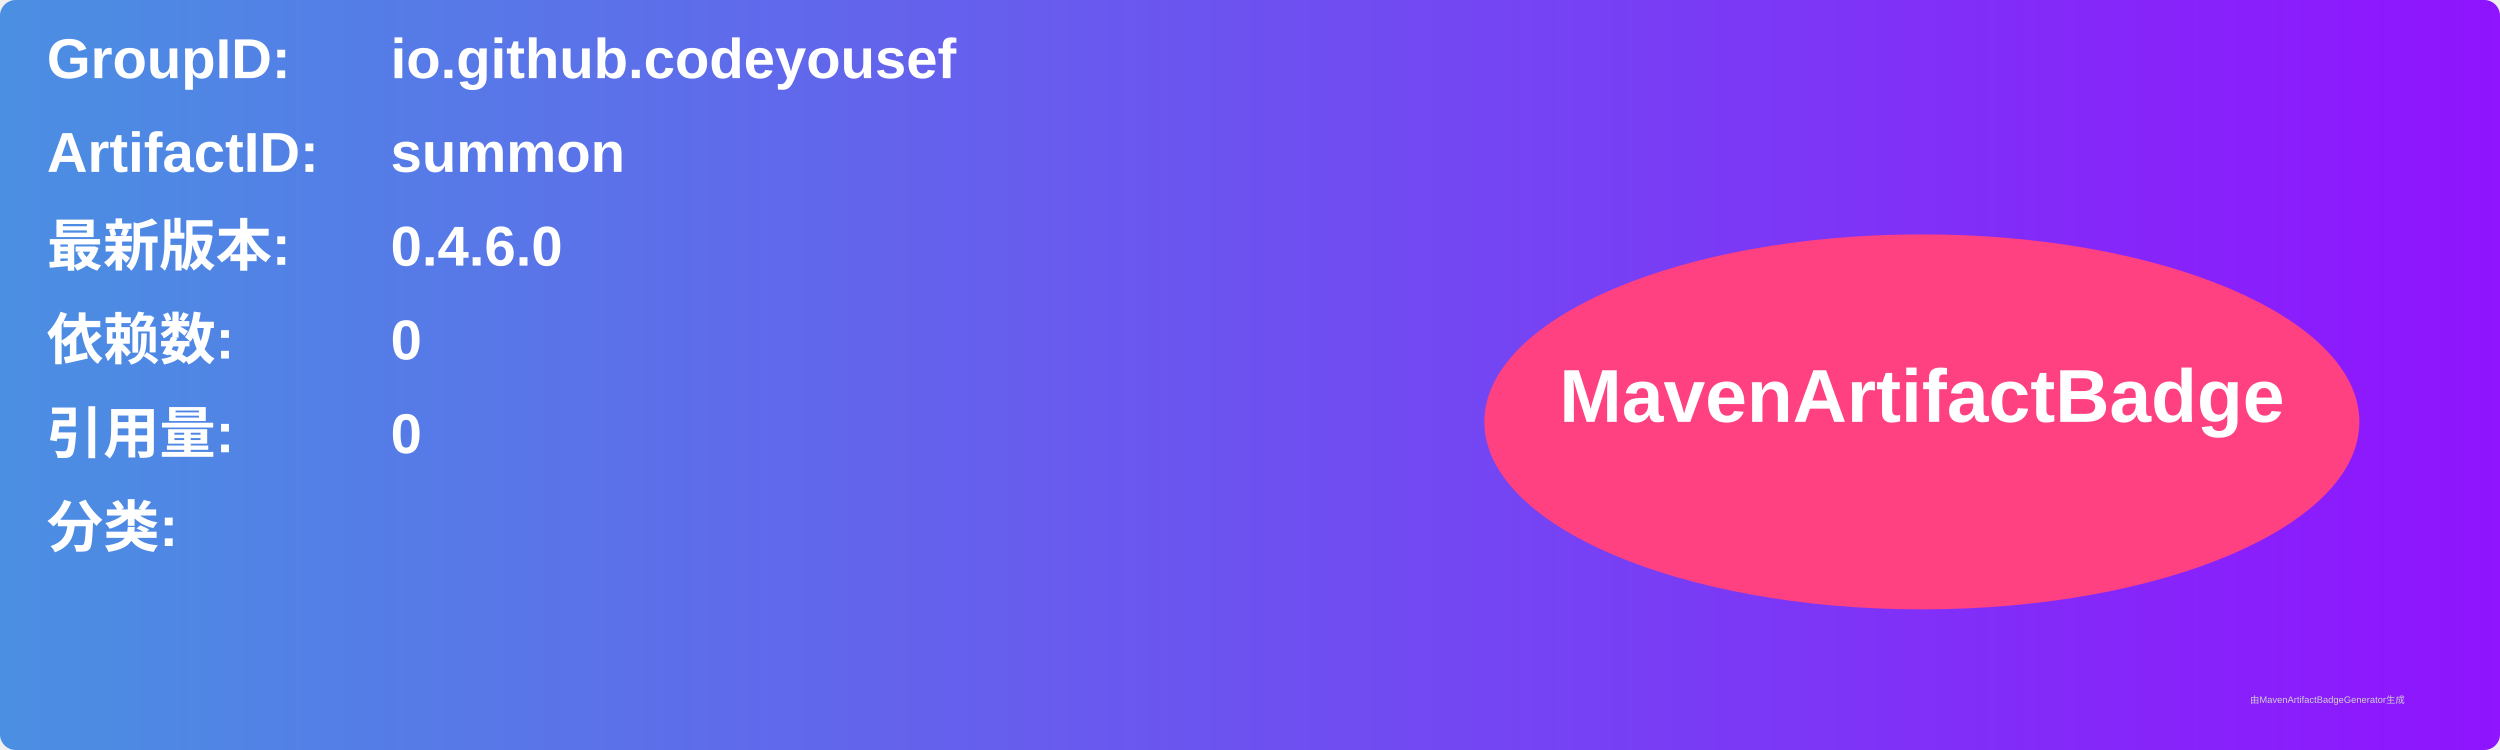
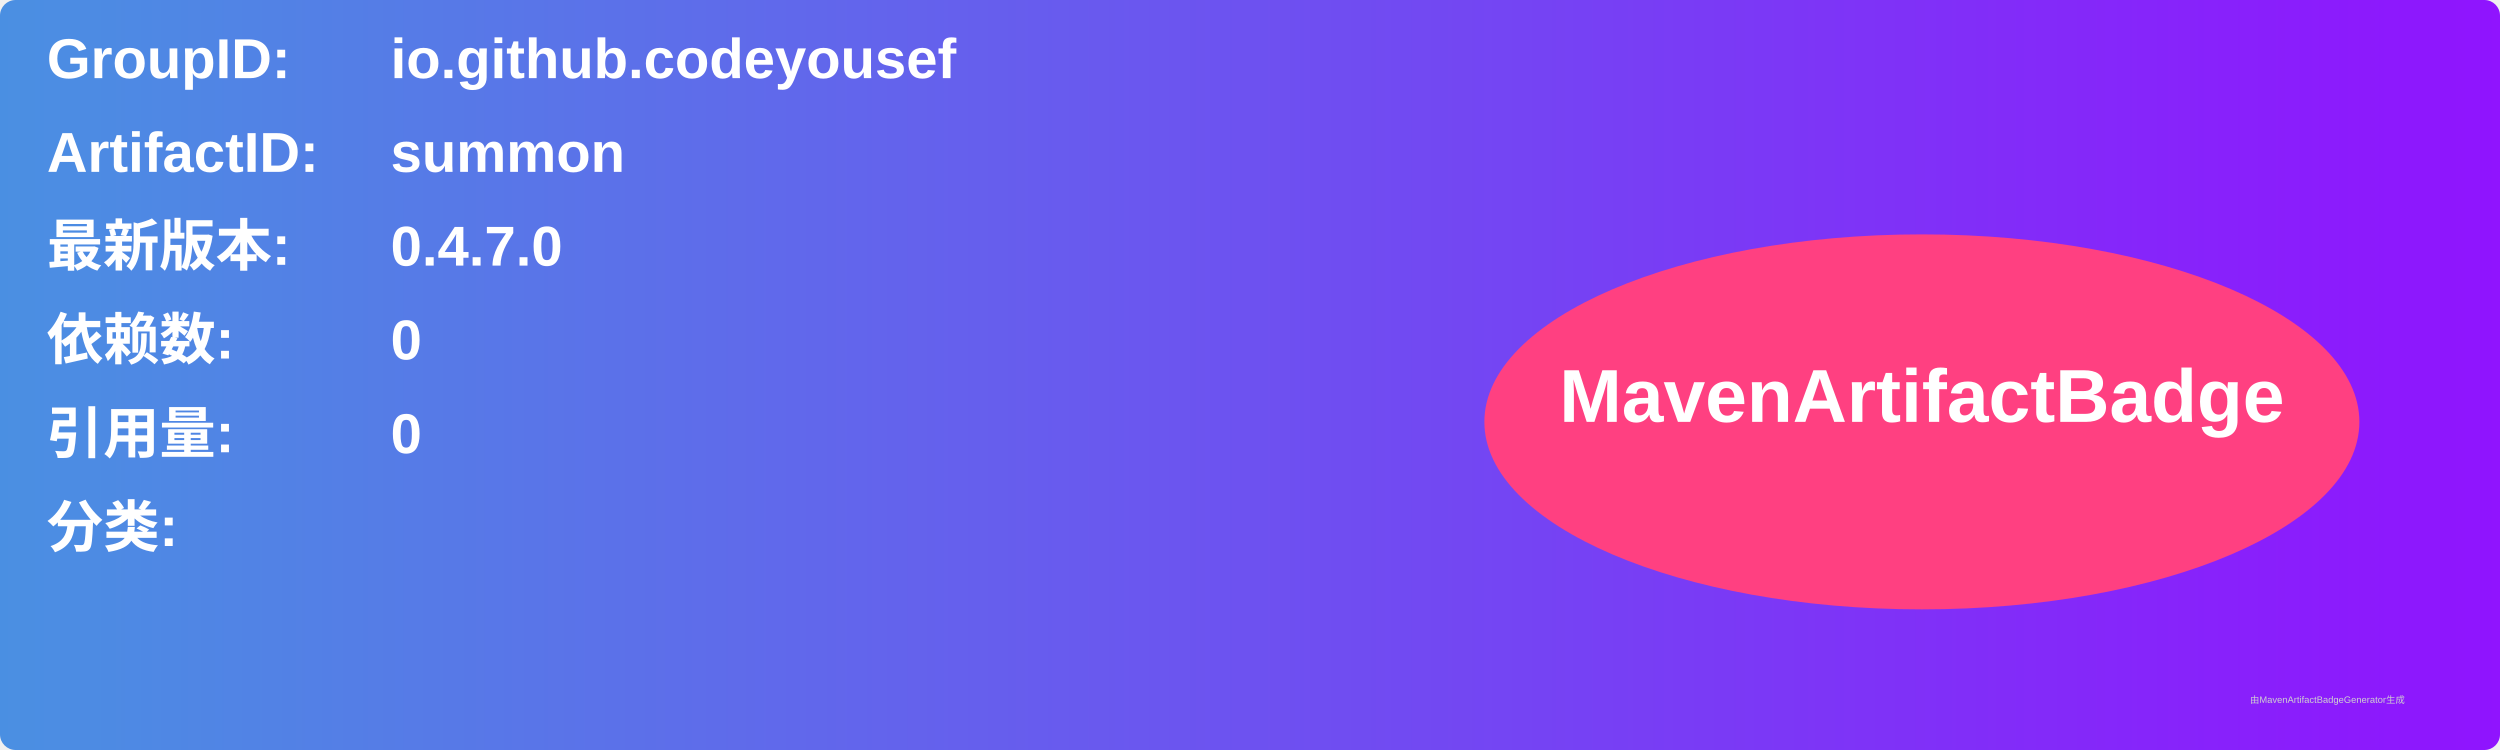
<svg xmlns="http://www.w3.org/2000/svg" width="800" height="240" viewBox="0 0 800 240">
  <linearGradient id="grad" x1="0%" y1="0%" x2="100%" y2="0%">
    <stop offset="0%" stop-color="#4a90e2" />
    <stop offset="100%" stop-color="#9013fe" />
  </linearGradient>
  <rect width="100%" height="100%" rx="5" ry="5" fill="url(#grad)" />
  <g transform="translate(15, 15)">
    <text x="0" y="10" font-family="Arial" font-size="18" fill="white" font-weight="bold" width="260">GroupID:</text>
    <text x="110" y="10" font-family="Arial" font-size="18" fill="white" font-weight="bold" width="460">io.github.codeyousef</text>
    <text x="0" y="40" font-family="Arial" font-size="18" fill="white" font-weight="bold" width="260">ArtifactID:</text>
    <text x="110" y="40" font-family="Arial" font-size="18" fill="white" font-weight="bold" width="460">summon</text>
    <text x="0" y="70" font-family="Arial" font-size="18" fill="white" font-weight="bold">最新版本:</text>
    <text x="110" y="70" font-family="Arial" font-size="18" fill="white" font-weight="bold">
-       <tspan font-weight="bold">0.4.6.0</tspan>
+       <tspan font-weight="bold">0.4.7.0</tspan>
    </text>
    <text x="0" y="100" font-family="Arial" font-size="18" fill="white" font-weight="bold">依赖数: </text>
    <text x="110" y="100" font-family="Arial" font-size="18" fill="white">
      <tspan font-weight="bold">0</tspan>
    </text>
    <text x="0" y="130" font-family="Arial" font-size="18" fill="white" font-weight="bold">引用量: </text>
    <text x="110" y="130" font-family="Arial" font-size="18" fill="white">
      <tspan font-weight="bold">0</tspan>
    </text>
    <text x="0" y="160" font-family="Arial" font-size="18" fill="white" font-weight="bold">分类:</text>
    <text x="10" y="190" font-family="Arial" font-size="10" fill="white">
      <tspan font-weight="bold" />
    </text>
    <ellipse cx="600" cy="120" rx="140" ry="60" fill="#ff4081" />
    <text x="600" y="120" text-anchor="middle" font-family="Arial" font-size="24" fill="white" font-weight="bold">MavenArtifactBadge</text>
  </g>
  <text x="720" y="225" font-family="Arial" font-size="3" fill="#d0d0d0">由MavenArtifactBadgeGenerator生成</text>
</svg>
